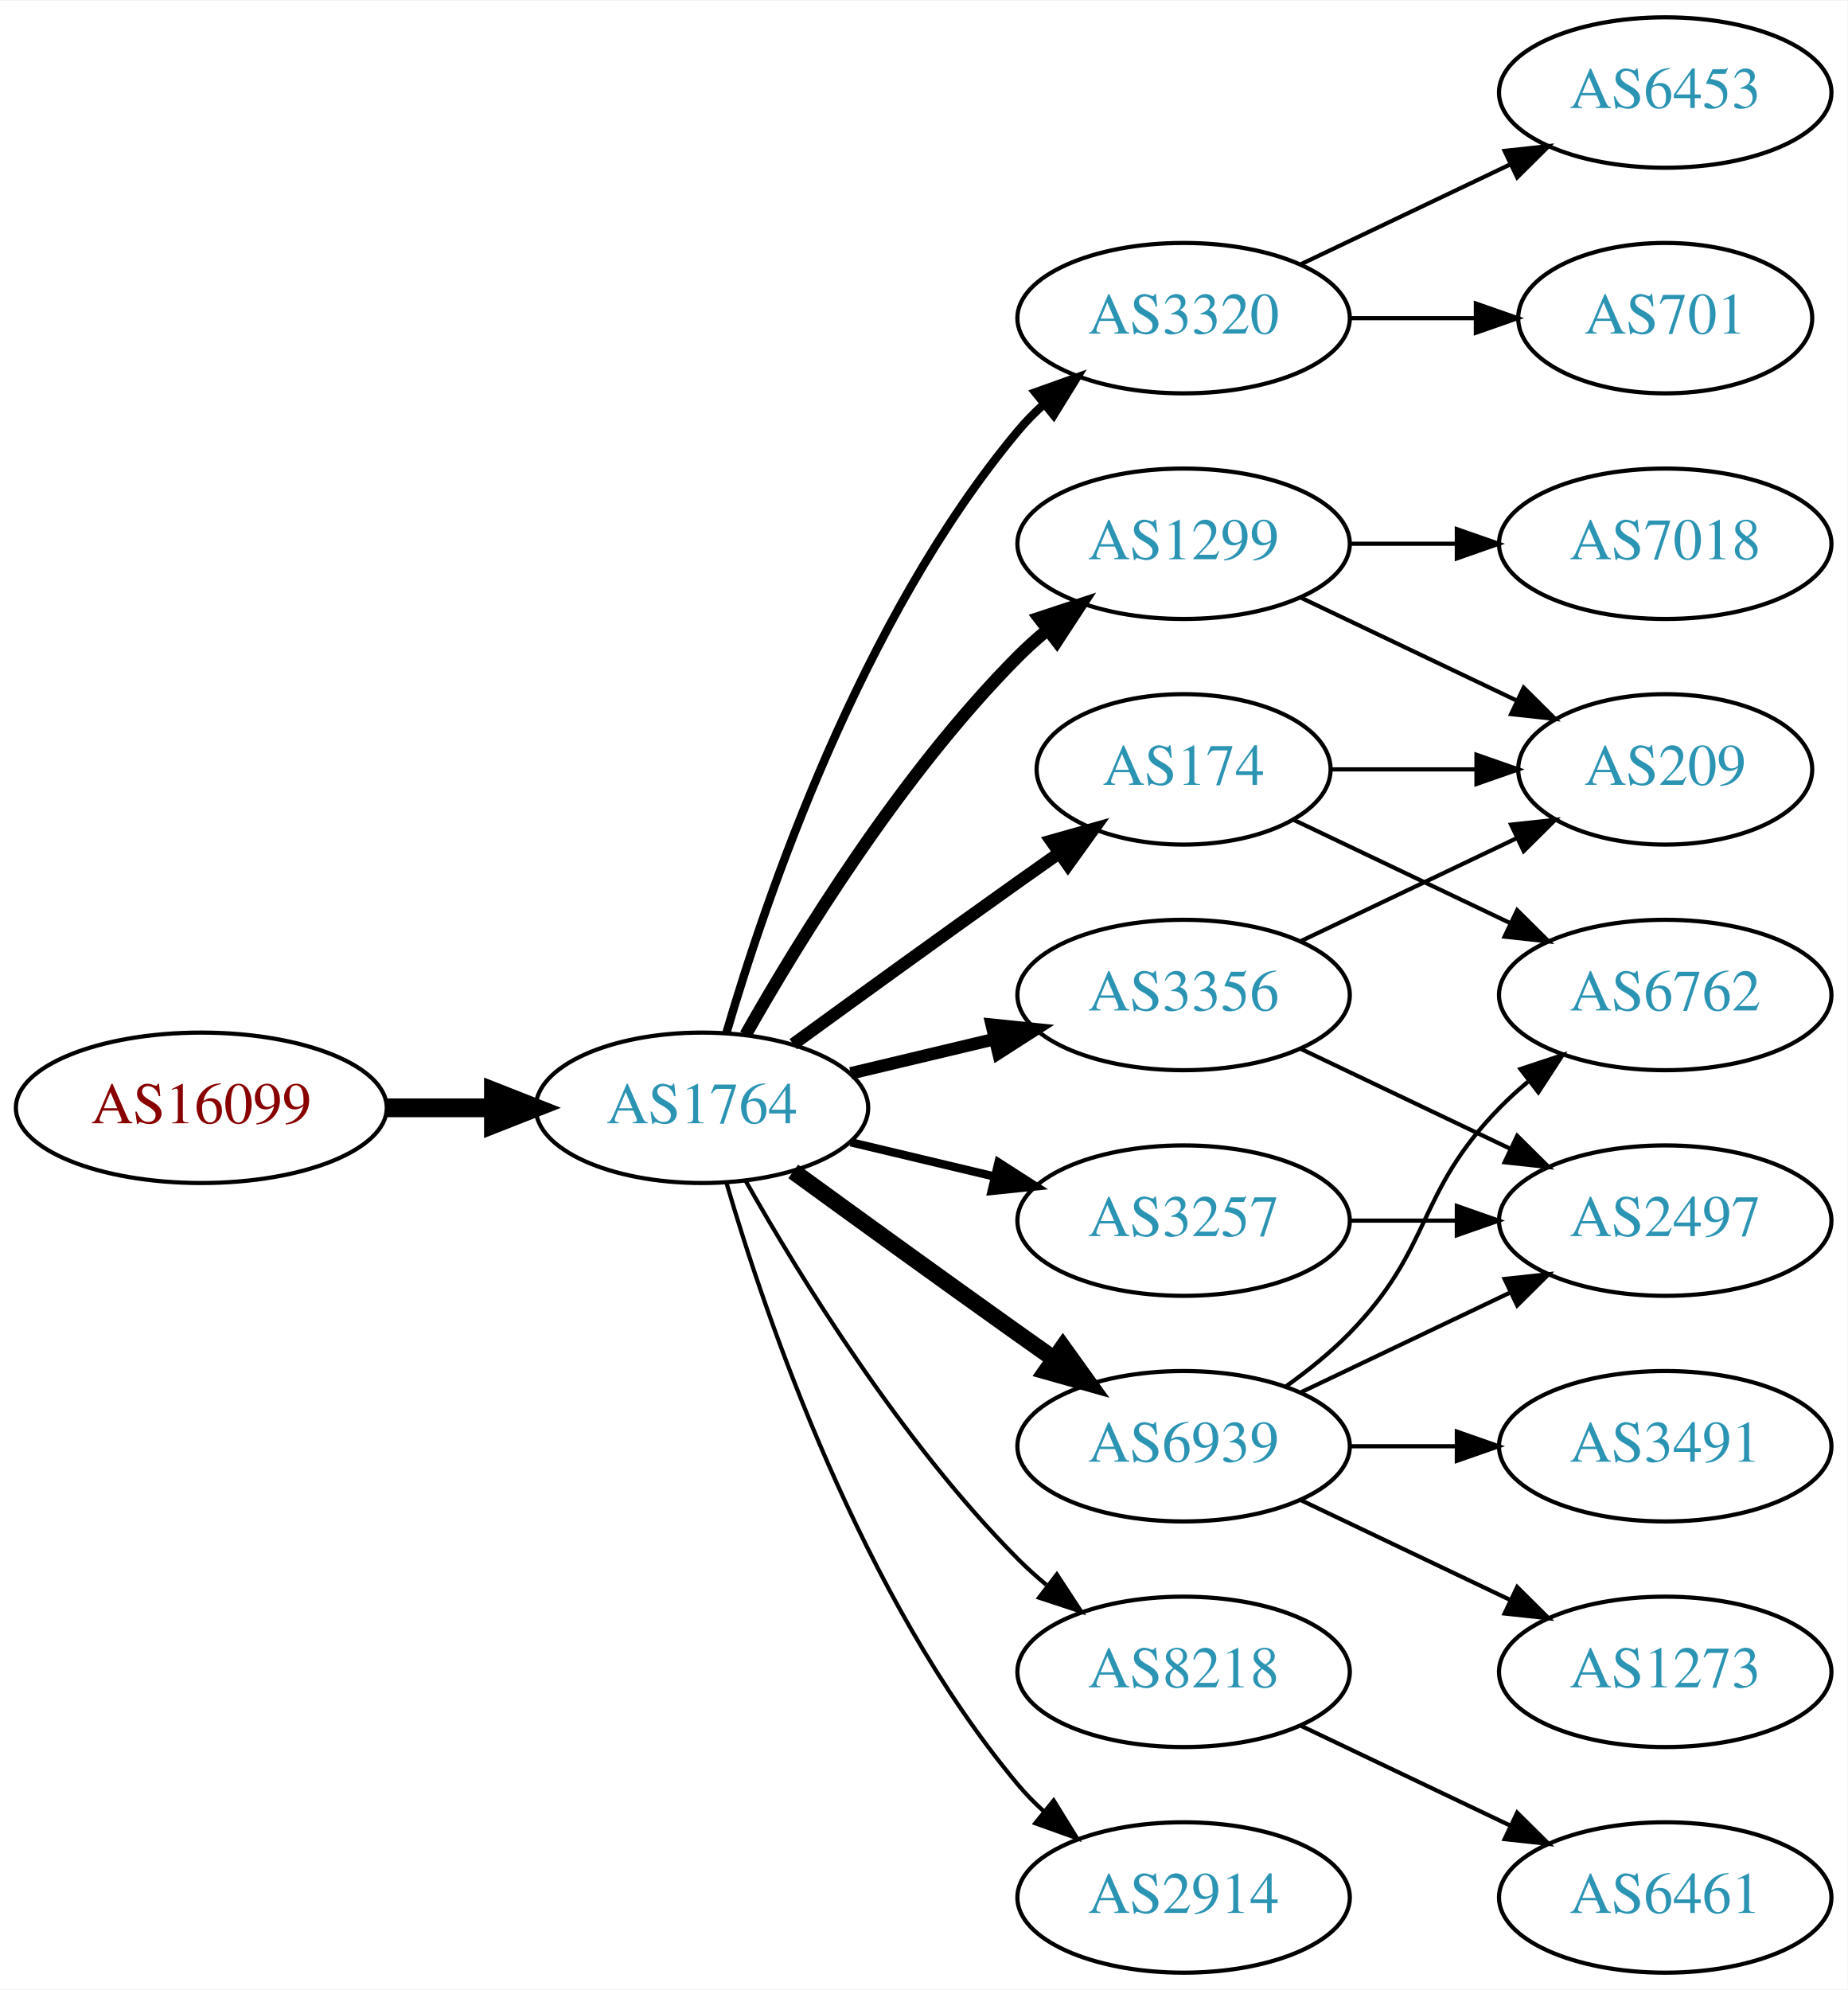
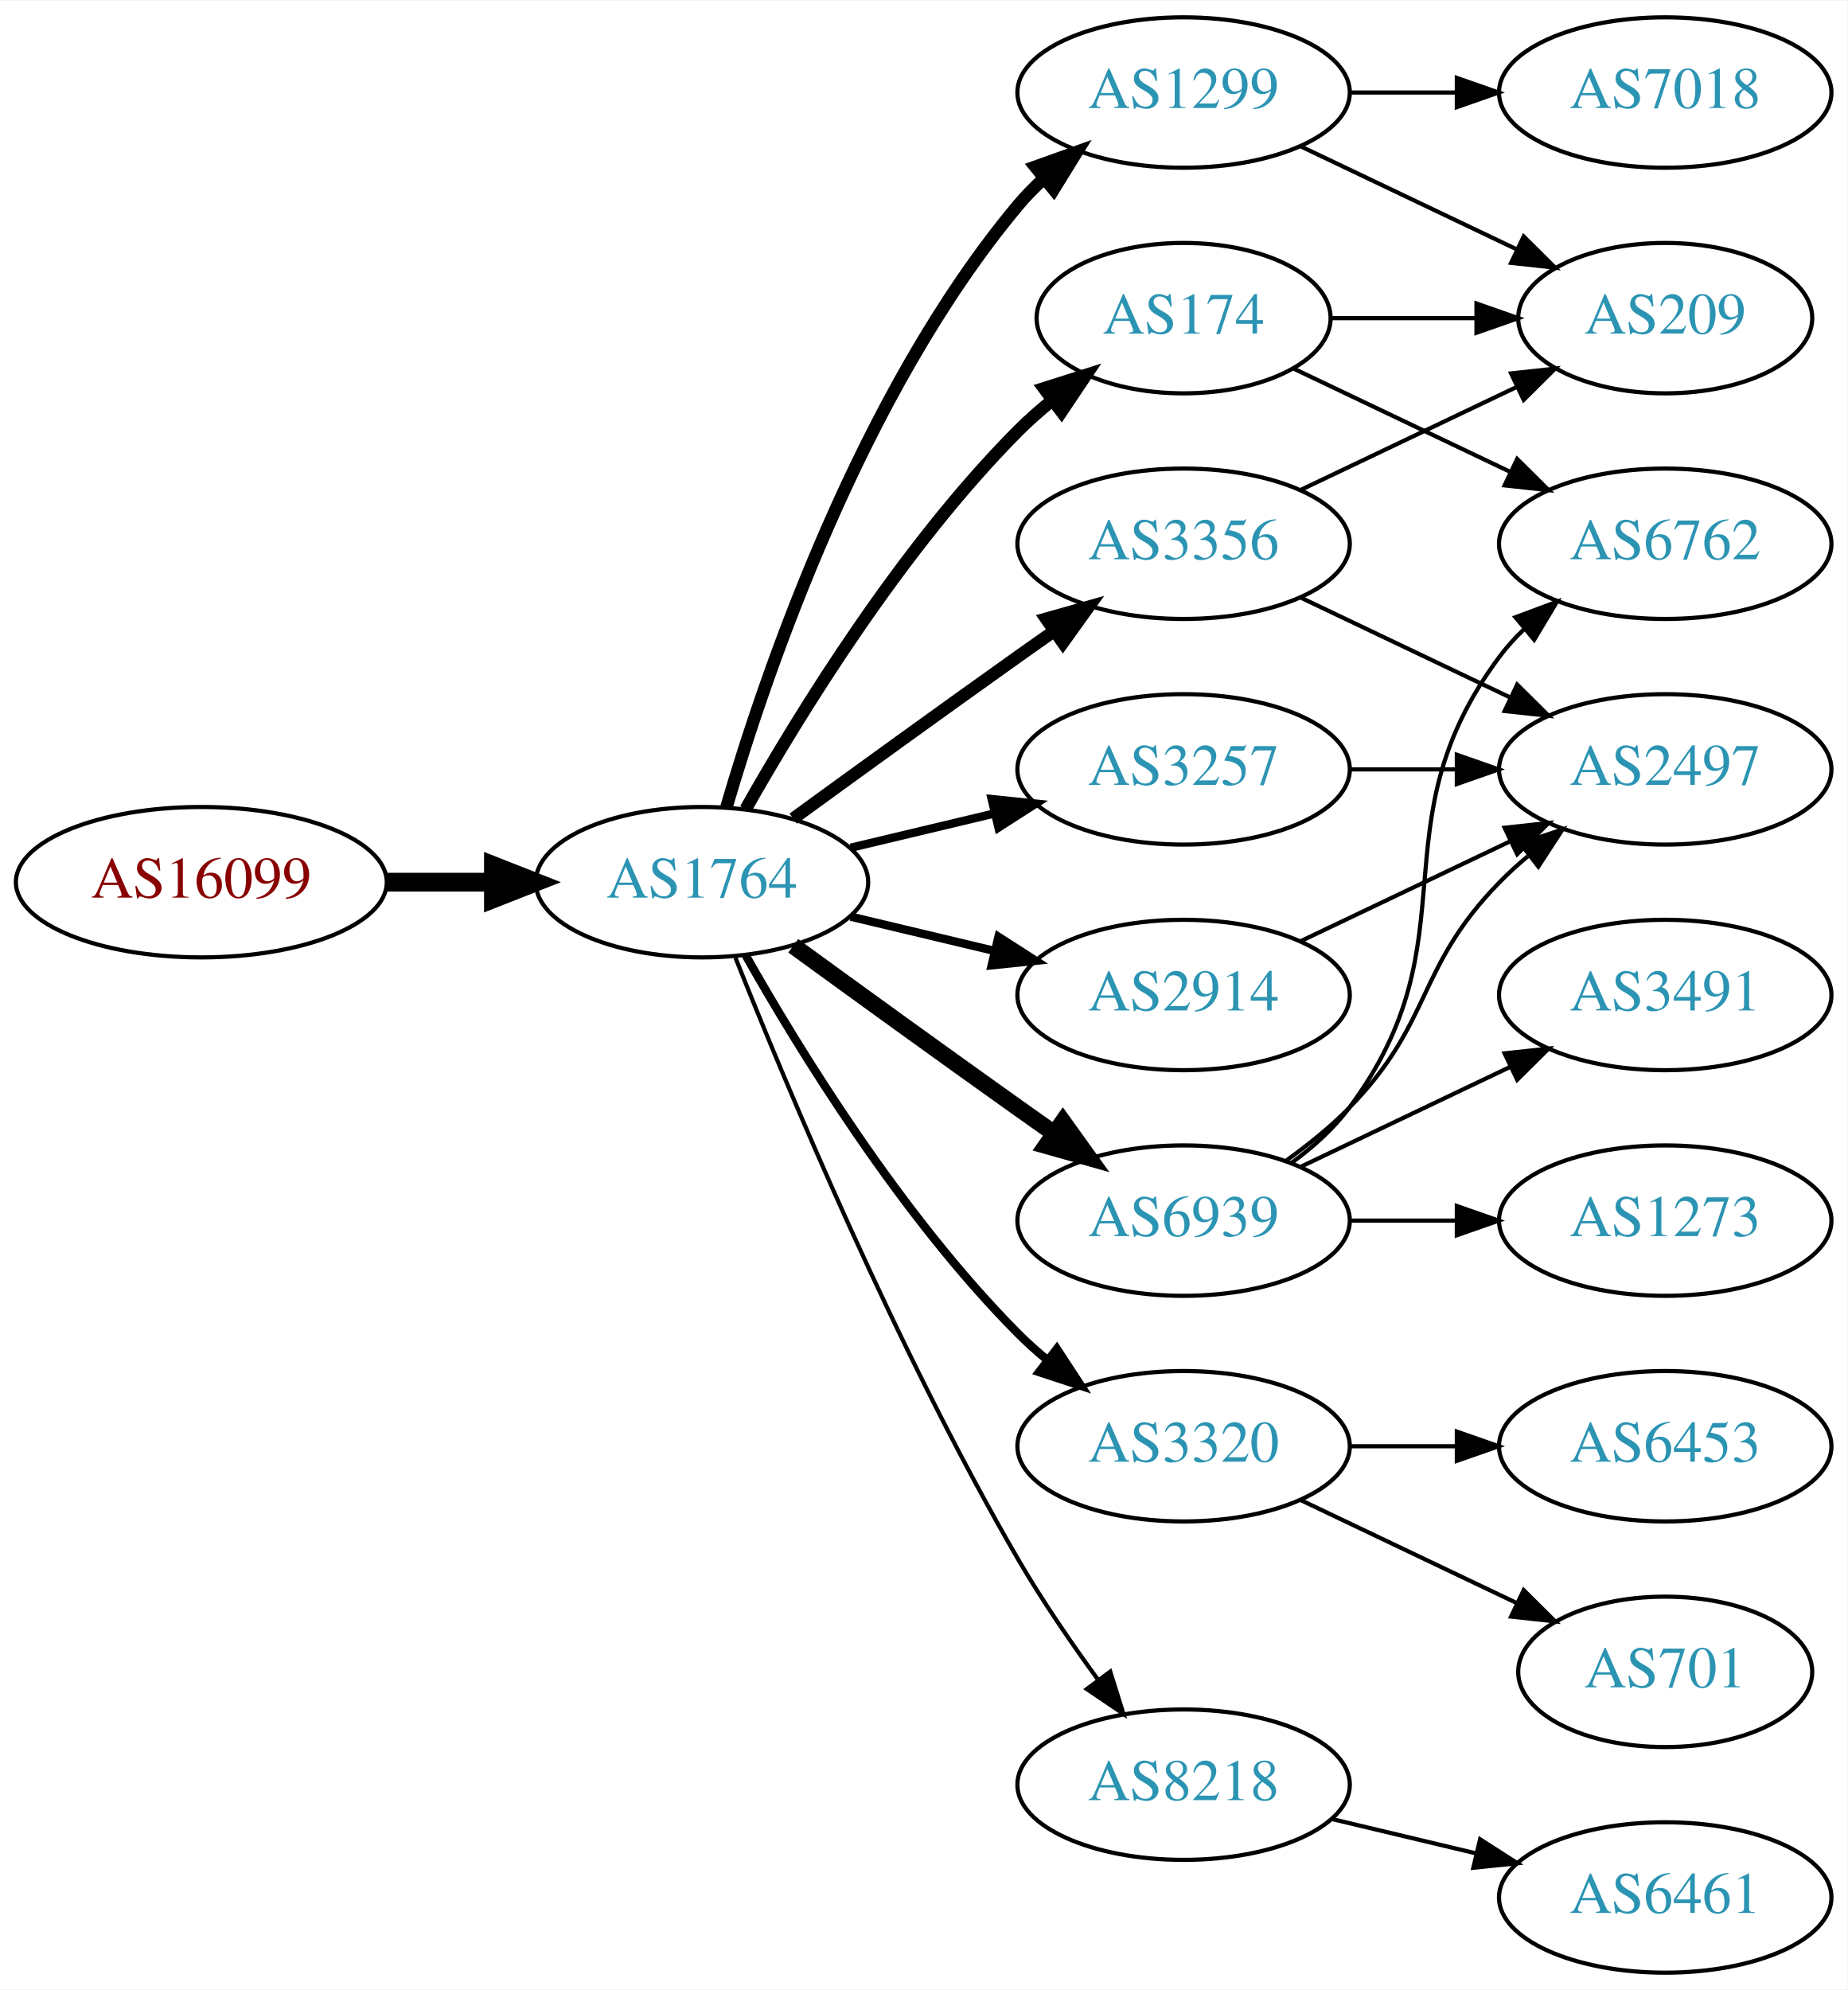
<svg xmlns="http://www.w3.org/2000/svg" xmlns:xlink="http://www.w3.org/1999/xlink" width="442pt" height="476pt" viewBox="0.00 0.00 442.27 476.00">
  <g id="graph0" class="graph" transform="scale(1 1) rotate(0) translate(4 472)">
    <polygon fill="white" stroke="none" points="-4,4 -4,-472 438.271,-472 438.271,4 -4,4" />
    <g id="node1" class="node">
      <g id="a_node1">
        <a xlink:href="/asn/16099" xlink:title="AS16099 ~ SOZVERS-NET [AT]">
-           <ellipse fill="#ffffff" stroke="black" cx="44.196" cy="-207" rx="44.393" ry="18" />
-           <text text-anchor="middle" x="44.196" y="-203.3" font-family="Times,serif" font-size="14.00" fill="#880000">AS16099</text>
+           <ellipse fill="#ffffff" stroke="black" cx="44.196" cy="-261" rx="44.393" ry="18" />
+           <text text-anchor="middle" x="44.196" y="-257.3" font-family="Times,serif" font-size="14.00" fill="#880000">AS16099</text>
        </a>
      </g>
    </g>
    <g id="node2" class="node">
      <g id="a_node2">
        <a xlink:href="/asn/1764" xlink:title="AS1764 ~ NEXTLAYER-AS [AT]">
-           <ellipse fill="#ffffff" stroke="black" cx="164.039" cy="-207" rx="39.794" ry="18" />
-           <text text-anchor="middle" x="164.039" y="-203.3" font-family="Times,serif" font-size="14.00" fill="#2c94b3">AS1764</text>
+           <ellipse fill="#ffffff" stroke="black" cx="164.039" cy="-261" rx="39.794" ry="18" />
+           <text text-anchor="middle" x="164.039" y="-257.3" font-family="Times,serif" font-size="14.00" fill="#2c94b3">AS1764</text>
        </a>
      </g>
    </g>
    <g id="edge1" class="edge">
-       <path fill="none" stroke="black" stroke-width="4.5" d="M88.407,-207C96.72,-207 105.482,-207 113.965,-207" />
-       <polygon fill="black" stroke="black" stroke-width="4.5" points="114.123,-210.938 124.123,-207 114.123,-203.063 114.123,-210.938" />
+       <path fill="none" stroke="black" stroke-width="4.5" d="M88.407,-261C96.72,-261 105.482,-261 113.965,-261" />
+       <polygon fill="black" stroke="black" stroke-width="4.5" points="114.123,-264.938 124.123,-261 114.123,-257.063 114.123,-264.938" />
    </g>
    <g id="node3" class="node">
      <g id="a_node3">
-         <a xlink:href="/asn/3320" xlink:title="AS3320 ~ DTAG [DE]">
-           <ellipse fill="#ffffff" stroke="black" cx="279.332" cy="-396" rx="39.794" ry="18" />
-           <text text-anchor="middle" x="279.332" y="-392.3" font-family="Times,serif" font-size="14.00" fill="#2c94b3">AS3320</text>
+         <a xlink:href="/asn/1299" xlink:title="AS1299 ~ Telia Carrier [EU]">
+           <ellipse fill="#ffffff" stroke="black" cx="279.332" cy="-450" rx="39.794" ry="18" />
+           <text text-anchor="middle" x="279.332" y="-446.3" font-family="Times,serif" font-size="14.00" fill="#2c94b3">AS1299</text>
        </a>
      </g>
    </g>
    <g id="edge2" class="edge">
-       <path fill="none" stroke="black" stroke-width="2" d="M169.913,-225.002C179.227,-256.844 202.043,-323.981 239.685,-369 241.555,-371.237 243.654,-373.374 245.88,-375.396" />
-       <polygon fill="black" stroke="black" stroke-width="2" points="243.823,-378.234 253.799,-381.804 248.227,-372.793 243.823,-378.234" />
+       <path fill="none" stroke="black" stroke-width="3" d="M169.913,-279.002C179.227,-310.844 202.043,-377.981 239.685,-423 241.555,-425.237 243.654,-427.374 245.88,-429.396" />
+       <polygon fill="black" stroke="black" stroke-width="3" points="243.823,-432.234 253.799,-435.804 248.227,-426.793 243.823,-432.234" />
    </g>
    <g id="node4" class="node">
      <g id="a_node4">
-         <a xlink:href="/asn/3356" xlink:title="AS3356 ~ Level 3 Parent, LLC [US]">
-           <ellipse fill="#ffffff" stroke="black" cx="279.332" cy="-234" rx="39.794" ry="18" />
-           <text text-anchor="middle" x="279.332" y="-230.3" font-family="Times,serif" font-size="14.00" fill="#2c94b3">AS3356</text>
+         <a xlink:href="/asn/174" xlink:title="AS174 ~ Cogent Communications [US]">
+           <ellipse fill="#ffffff" stroke="black" cx="279.332" cy="-396" rx="35.194" ry="18" />
+           <text text-anchor="middle" x="279.332" y="-392.3" font-family="Times,serif" font-size="14.00" fill="#2c94b3">AS174</text>
        </a>
      </g>
    </g>
    <g id="edge3" class="edge">
-       <path fill="none" stroke="black" stroke-width="3" d="M199.646,-215.248C210.517,-217.838 222.671,-220.735 234.114,-223.462" />
-       <polygon fill="black" stroke="black" stroke-width="3" points="233.397,-226.889 243.936,-225.803 235.02,-220.08 233.397,-226.889" />
+       <path fill="none" stroke="black" stroke-width="3" d="M174.498,-278.49C187.28,-301.096 211.712,-340.886 239.685,-369 242.185,-371.513 244.946,-373.949 247.807,-376.261" />
+       <polygon fill="black" stroke="black" stroke-width="3" points="245.905,-379.21 256.004,-382.413 250.108,-373.611 245.905,-379.21" />
    </g>
    <g id="node5" class="node">
      <g id="a_node5">
-         <a xlink:href="/asn/8218" xlink:title="AS8218 ~ legacy Neotelecoms [FR]">
-           <ellipse fill="#ffffff" stroke="black" cx="279.332" cy="-72" rx="39.794" ry="18" />
-           <text text-anchor="middle" x="279.332" y="-68.3" font-family="Times,serif" font-size="14.00" fill="#2c94b3">AS8218</text>
+         <a xlink:href="/asn/3320" xlink:title="AS3320 ~ DTAG [DE]">
+           <ellipse fill="#ffffff" stroke="black" cx="279.332" cy="-126" rx="39.794" ry="18" />
+           <text text-anchor="middle" x="279.332" y="-122.3" font-family="Times,serif" font-size="14.00" fill="#2c94b3">AS3320</text>
        </a>
      </g>
    </g>
    <g id="edge4" class="edge">
-       <path fill="none" stroke="black" d="M174.498,-189.51C187.28,-166.904 211.712,-127.114 239.685,-99 241.796,-96.879 244.092,-94.812 246.477,-92.829" />
-       <polygon fill="black" stroke="black" points="248.993,-95.31 254.793,-86.444 244.73,-89.758 248.993,-95.31" />
+       <path fill="none" stroke="black" stroke-width="2" d="M174.498,-243.51C187.28,-220.904 211.712,-181.114 239.685,-153 241.796,-150.879 244.092,-148.812 246.477,-146.829" />
+       <polygon fill="black" stroke="black" stroke-width="2" points="248.993,-149.31 254.793,-140.444 244.73,-143.758 248.993,-149.31" />
    </g>
    <g id="node6" class="node">
      <g id="a_node6">
-         <a xlink:href="/asn/6939" xlink:title="AS6939 ~ Hurricane Electric LLC [US]">
-           <ellipse fill="#ffffff" stroke="black" cx="279.332" cy="-126" rx="39.794" ry="18" />
-           <text text-anchor="middle" x="279.332" y="-122.3" font-family="Times,serif" font-size="14.00" fill="#2c94b3">AS6939</text>
+         <a xlink:href="/asn/3257" xlink:title="AS3257 ~ GTT [DE]">
+           <ellipse fill="#ffffff" stroke="black" cx="279.332" cy="-288" rx="39.794" ry="18" />
+           <text text-anchor="middle" x="279.332" y="-284.3" font-family="Times,serif" font-size="14.00" fill="#2c94b3">AS3257</text>
        </a>
      </g>
    </g>
    <g id="edge5" class="edge">
-       <path fill="none" stroke="black" stroke-width="4" d="M185.887,-191.778C200.821,-180.909 221.435,-165.975 239.685,-153 242.506,-150.995 245.449,-148.915 248.397,-146.841" />
-       <polygon fill="black" stroke="black" stroke-width="4" points="250.443,-149.681 256.621,-141.074 246.424,-143.95 250.443,-149.681" />
+       <path fill="none" stroke="black" stroke-width="2" d="M199.646,-269.248C210.517,-271.838 222.671,-274.735 234.114,-277.462" />
+       <polygon fill="black" stroke="black" stroke-width="2" points="233.397,-280.889 243.936,-279.803 235.02,-274.08 233.397,-280.889" />
    </g>
    <g id="node7" class="node">
      <g id="a_node7">
-         <a xlink:href="/asn/3257" xlink:title="AS3257 ~ GTT [DE]">
-           <ellipse fill="#ffffff" stroke="black" cx="279.332" cy="-180" rx="39.794" ry="18" />
-           <text text-anchor="middle" x="279.332" y="-176.3" font-family="Times,serif" font-size="14.00" fill="#2c94b3">AS3257</text>
+         <a xlink:href="/asn/2914" xlink:title="AS2914 ~ NTT America, Inc. [US]">
+           <ellipse fill="#ffffff" stroke="black" cx="279.332" cy="-234" rx="39.794" ry="18" />
+           <text text-anchor="middle" x="279.332" y="-230.3" font-family="Times,serif" font-size="14.00" fill="#2c94b3">AS2914</text>
        </a>
      </g>
    </g>
    <g id="edge6" class="edge">
-       <path fill="none" stroke="black" stroke-width="2" d="M199.646,-198.752C210.517,-196.162 222.671,-193.265 234.114,-190.538" />
-       <polygon fill="black" stroke="black" stroke-width="2" points="235.02,-193.92 243.936,-188.197 233.397,-187.111 235.02,-193.92" />
+       <path fill="none" stroke="black" stroke-width="2" d="M199.646,-252.752C210.517,-250.162 222.671,-247.265 234.114,-244.538" />
+       <polygon fill="black" stroke="black" stroke-width="2" points="235.02,-247.92 243.936,-242.197 233.397,-241.111 235.02,-247.92" />
    </g>
    <g id="node8" class="node">
      <g id="a_node8">
-         <a xlink:href="/asn/1299" xlink:title="AS1299 ~ Telia Carrier [EU]">
-           <ellipse fill="#ffffff" stroke="black" cx="279.332" cy="-342" rx="39.794" ry="18" />
-           <text text-anchor="middle" x="279.332" y="-338.3" font-family="Times,serif" font-size="14.00" fill="#2c94b3">AS1299</text>
+         <a xlink:href="/asn/6939" xlink:title="AS6939 ~ Hurricane Electric LLC [US]">
+           <ellipse fill="#ffffff" stroke="black" cx="279.332" cy="-180" rx="39.794" ry="18" />
+           <text text-anchor="middle" x="279.332" y="-176.3" font-family="Times,serif" font-size="14.00" fill="#2c94b3">AS6939</text>
        </a>
      </g>
    </g>
    <g id="edge7" class="edge">
-       <path fill="none" stroke="black" stroke-width="3" d="M174.498,-224.49C187.28,-247.096 211.712,-286.886 239.685,-315 241.796,-317.121 244.092,-319.188 246.477,-321.171" />
-       <polygon fill="black" stroke="black" stroke-width="3" points="244.73,-324.242 254.793,-327.556 248.993,-318.69 244.73,-324.242" />
+       <path fill="none" stroke="black" stroke-width="4" d="M185.887,-245.778C200.821,-234.909 221.435,-219.975 239.685,-207 242.506,-204.995 245.449,-202.915 248.397,-200.841" />
+       <polygon fill="black" stroke="black" stroke-width="4" points="250.443,-203.681 256.621,-195.074 246.424,-197.95 250.443,-203.681" />
    </g>
    <g id="node9" class="node">
      <g id="a_node9">
-         <a xlink:href="/asn/2914" xlink:title="AS2914 ~ NTT America, Inc. [US]">
-           <ellipse fill="#ffffff" stroke="black" cx="279.332" cy="-18" rx="39.794" ry="18" />
-           <text text-anchor="middle" x="279.332" y="-14.3" font-family="Times,serif" font-size="14.00" fill="#2c94b3">AS2914</text>
+         <a xlink:href="/asn/3356" xlink:title="AS3356 ~ Level 3 Parent, LLC [US]">
+           <ellipse fill="#ffffff" stroke="black" cx="279.332" cy="-342" rx="39.794" ry="18" />
+           <text text-anchor="middle" x="279.332" y="-338.3" font-family="Times,serif" font-size="14.00" fill="#2c94b3">AS3356</text>
        </a>
      </g>
    </g>
    <g id="edge8" class="edge">
-       <path fill="none" stroke="black" d="M169.913,-188.998C179.227,-157.156 202.043,-90.019 239.685,-45 241.555,-42.763 243.654,-40.626 245.88,-38.604" />
-       <polygon fill="black" stroke="black" points="248.227,-41.208 253.799,-32.196 243.823,-35.766 248.227,-41.208" />
+       <path fill="none" stroke="black" stroke-width="3" d="M185.887,-276.222C200.821,-287.091 221.435,-302.025 239.685,-315 242.506,-317.005 245.449,-319.085 248.397,-321.159" />
+       <polygon fill="black" stroke="black" stroke-width="3" points="246.424,-324.05 256.621,-326.926 250.443,-318.319 246.424,-324.05" />
    </g>
    <g id="node10" class="node">
      <g id="a_node10">
-         <a xlink:href="/asn/174" xlink:title="AS174 ~ Cogent Communications [US]">
-           <ellipse fill="#ffffff" stroke="black" cx="279.332" cy="-288" rx="35.194" ry="18" />
-           <text text-anchor="middle" x="279.332" y="-284.3" font-family="Times,serif" font-size="14.00" fill="#2c94b3">AS174</text>
+         <a xlink:href="/asn/8218" xlink:title="AS8218 ~ legacy Neotelecoms [FR]">
+           <ellipse fill="#ffffff" stroke="black" cx="279.332" cy="-45" rx="39.794" ry="18" />
+           <text text-anchor="middle" x="279.332" y="-41.3" font-family="Times,serif" font-size="14.00" fill="#2c94b3">AS8218</text>
        </a>
      </g>
    </g>
    <g id="edge9" class="edge">
-       <path fill="none" stroke="black" stroke-width="3" d="M185.887,-222.222C200.821,-233.091 221.435,-248.025 239.685,-261 242.895,-263.282 246.264,-265.661 249.619,-268.018" />
-       <polygon fill="black" stroke="black" stroke-width="3" points="247.631,-270.899 257.83,-273.77 251.647,-265.166 247.631,-270.899" />
+       <path fill="none" stroke="black" d="M172.042,-242.949C184.169,-212.43 210.587,-149.067 239.685,-99 245.392,-89.181 252.43,-78.922 258.929,-70.016" />
+       <polygon fill="black" stroke="black" points="261.77,-72.061 264.934,-61.95 256.155,-67.881 261.77,-72.061" />
    </g>
    <g id="node11" class="node">
      <g id="a_node11">
-         <a xlink:href="/asn/701" xlink:title="AS701 ~ UUNET [US]">
-           <ellipse fill="#ffffff" stroke="black" cx="394.625" cy="-396" rx="35.194" ry="18" />
-           <text text-anchor="middle" x="394.625" y="-392.3" font-family="Times,serif" font-size="14.00" fill="#2c94b3">AS701</text>
+         <a xlink:href="/asn/7018" xlink:title="AS7018 ~ AT&amp;T Services, Inc. [US]">
+           <ellipse fill="#ffffff" stroke="black" cx="394.625" cy="-450" rx="39.794" ry="18" />
+           <text text-anchor="middle" x="394.625" y="-446.3" font-family="Times,serif" font-size="14.00" fill="#2c94b3">AS7018</text>
        </a>
      </g>
    </g>
    <g id="edge10" class="edge">
-       <path fill="none" stroke="black" d="M319.004,-396C328.709,-396 339.2,-396 349.163,-396" />
-       <polygon fill="black" stroke="black" points="349.299,-399.5 359.299,-396 349.299,-392.5 349.299,-399.5" />
+       <path fill="none" stroke="black" d="M319.004,-450C327.207,-450 335.971,-450 344.503,-450" />
+       <polygon fill="black" stroke="black" points="344.742,-453.5 354.742,-450 344.742,-446.5 344.742,-453.5" />
    </g>
    <g id="node12" class="node">
      <g id="a_node12">
-         <a xlink:href="/asn/6453" xlink:title="AS6453 ~ TATA COMMUNICATIONS (AMERICA) INC [US]">
-           <ellipse fill="#ffffff" stroke="black" cx="394.625" cy="-450" rx="39.794" ry="18" />
-           <text text-anchor="middle" x="394.625" y="-446.3" font-family="Times,serif" font-size="14.00" fill="#2c94b3">AS6453</text>
+         <a xlink:href="/asn/209" xlink:title="AS209 ~ CenturyLink Communications, LLC [US]">
+           <ellipse fill="#ffffff" stroke="black" cx="394.625" cy="-396" rx="35.194" ry="18" />
+           <text text-anchor="middle" x="394.625" y="-392.3" font-family="Times,serif" font-size="14.00" fill="#2c94b3">AS209</text>
        </a>
      </g>
    </g>
    <g id="edge11" class="edge">
-       <path fill="none" stroke="black" d="M307.468,-408.934C322.462,-416.081 341.283,-425.052 357.506,-432.785" />
-       <polygon fill="black" stroke="black" points="356.177,-436.028 366.71,-437.171 359.188,-429.709 356.177,-436.028" />
+       <path fill="none" stroke="black" d="M307.468,-437.066C322.9,-429.71 342.385,-420.423 358.92,-412.541" />
+       <polygon fill="black" stroke="black" points="360.741,-415.551 368.262,-408.089 357.729,-409.232 360.741,-415.551" />
+     </g>
+     <g id="edge21" class="edge">
+       <path fill="none" stroke="black" d="M314.631,-396C325.501,-396 337.678,-396 349.156,-396" />
+       <polygon fill="black" stroke="black" points="349.442,-399.5 359.442,-396 349.442,-392.5 349.442,-399.5" />
+     </g>
+     <g id="node18" class="node">
+       <g id="a_node18">
+         <a xlink:href="/asn/6762" xlink:title="AS6762 ~ TELECOM ITALIA SPARKLE S.p.A. [IT]">
+           <ellipse fill="#ffffff" stroke="black" cx="394.625" cy="-342" rx="39.794" ry="18" />
+           <text text-anchor="middle" x="394.625" y="-338.3" font-family="Times,serif" font-size="14.00" fill="#2c94b3">AS6762</text>
+         </a>
+       </g>
+     </g>
+     <g id="edge20" class="edge">
+       <path fill="none" stroke="black" d="M305.757,-383.881C321.059,-376.587 340.783,-367.186 357.665,-359.14" />
+       <polygon fill="black" stroke="black" points="359.184,-362.293 366.705,-354.831 356.172,-355.974 359.184,-362.293" />
    </g>
    <g id="node13" class="node">
      <g id="a_node13">
-         <a xlink:href="/asn/209" xlink:title="AS209 ~ CenturyLink Communications, LLC [US]">
-           <ellipse fill="#ffffff" stroke="black" cx="394.625" cy="-288" rx="35.194" ry="18" />
-           <text text-anchor="middle" x="394.625" y="-284.3" font-family="Times,serif" font-size="14.00" fill="#2c94b3">AS209</text>
+         <a xlink:href="/asn/701" xlink:title="AS701 ~ UUNET [US]">
+           <ellipse fill="#ffffff" stroke="black" cx="394.625" cy="-72" rx="35.194" ry="18" />
+           <text text-anchor="middle" x="394.625" y="-68.3" font-family="Times,serif" font-size="14.00" fill="#2c94b3">AS701</text>
        </a>
      </g>
    </g>
    <g id="edge12" class="edge">
-       <path fill="none" stroke="black" d="M307.468,-246.934C322.9,-254.29 342.385,-263.577 358.92,-271.459" />
-       <polygon fill="black" stroke="black" points="357.729,-274.768 368.262,-275.911 360.741,-268.449 357.729,-274.768" />
+       <path fill="none" stroke="black" d="M307.468,-113.066C322.9,-105.71 342.385,-96.423 358.92,-88.541" />
+       <polygon fill="black" stroke="black" points="360.741,-91.551 368.262,-84.089 357.729,-85.232 360.741,-91.551" />
    </g>
    <g id="node14" class="node">
      <g id="a_node14">
-         <a xlink:href="/asn/2497" xlink:title="AS2497 ~ Internet Initiative Japan Inc. [JP]">
-           <ellipse fill="#ffffff" stroke="black" cx="394.625" cy="-180" rx="39.794" ry="18" />
-           <text text-anchor="middle" x="394.625" y="-176.3" font-family="Times,serif" font-size="14.00" fill="#2c94b3">AS2497</text>
+         <a xlink:href="/asn/6453" xlink:title="AS6453 ~ TATA COMMUNICATIONS (AMERICA) INC [US]">
+           <ellipse fill="#ffffff" stroke="black" cx="394.625" cy="-126" rx="39.794" ry="18" />
+           <text text-anchor="middle" x="394.625" y="-122.3" font-family="Times,serif" font-size="14.00" fill="#2c94b3">AS6453</text>
        </a>
      </g>
    </g>
    <g id="edge13" class="edge">
-       <path fill="none" stroke="black" d="M307.468,-221.066C322.462,-213.919 341.283,-204.948 357.506,-197.215" />
-       <polygon fill="black" stroke="black" points="359.188,-200.291 366.71,-192.829 356.177,-193.972 359.188,-200.291" />
+       <path fill="none" stroke="black" d="M319.004,-126C327.207,-126 335.971,-126 344.503,-126" />
+       <polygon fill="black" stroke="black" points="344.742,-129.5 354.742,-126 344.742,-122.5 344.742,-129.5" />
    </g>
    <g id="node15" class="node">
      <g id="a_node15">
+         <a xlink:href="/asn/2497" xlink:title="AS2497 ~ Internet Initiative Japan Inc. [JP]">
+           <ellipse fill="#ffffff" stroke="black" cx="394.625" cy="-288" rx="39.794" ry="18" />
+           <text text-anchor="middle" x="394.625" y="-284.3" font-family="Times,serif" font-size="14.00" fill="#2c94b3">AS2497</text>
+         </a>
+       </g>
+     </g>
+     <g id="edge14" class="edge">
+       <path fill="none" stroke="black" d="M319.004,-288C327.207,-288 335.971,-288 344.503,-288" />
+       <polygon fill="black" stroke="black" points="344.742,-291.5 354.742,-288 344.742,-284.5 344.742,-291.5" />
+     </g>
+     <g id="edge15" class="edge">
+       <path fill="none" stroke="black" d="M307.468,-246.934C322.462,-254.081 341.283,-263.052 357.506,-270.785" />
+       <polygon fill="black" stroke="black" points="356.177,-274.028 366.71,-275.171 359.188,-267.709 356.177,-274.028" />
+     </g>
+     <g id="edge19" class="edge">
+       <path fill="none" stroke="black" d="M303.926,-194.389C309.182,-198.148 314.513,-202.437 318.978,-207 339.151,-227.617 334.806,-240.383 354.978,-261 357.071,-263.139 359.354,-265.218 361.731,-267.21" />
+       <polygon fill="black" stroke="black" points="359.974,-270.275 370.031,-273.611 364.249,-264.732 359.974,-270.275" />
+     </g>
+     <g id="node16" class="node">
+       <g id="a_node16">
+         <a xlink:href="/asn/1273" xlink:title="AS1273 ~ Vodafone Group PLC [EU]">
+           <ellipse fill="#ffffff" stroke="black" cx="394.625" cy="-180" rx="39.794" ry="18" />
+           <text text-anchor="middle" x="394.625" y="-176.3" font-family="Times,serif" font-size="14.00" fill="#2c94b3">AS1273</text>
+         </a>
+       </g>
+     </g>
+     <g id="edge16" class="edge">
+       <path fill="none" stroke="black" d="M319.004,-180C327.207,-180 335.971,-180 344.503,-180" />
+       <polygon fill="black" stroke="black" points="344.742,-183.5 354.742,-180 344.742,-176.5 344.742,-183.5" />
+     </g>
+     <g id="node17" class="node">
+       <g id="a_node17">
+         <a xlink:href="/asn/3491" xlink:title="AS3491 ~ PCCW Global, Inc. [US]">
+           <ellipse fill="#ffffff" stroke="black" cx="394.625" cy="-234" rx="39.794" ry="18" />
+           <text text-anchor="middle" x="394.625" y="-230.3" font-family="Times,serif" font-size="14.00" fill="#2c94b3">AS3491</text>
+         </a>
+       </g>
+     </g>
+     <g id="edge17" class="edge">
+       <path fill="none" stroke="black" d="M307.468,-192.934C322.462,-200.081 341.283,-209.052 357.506,-216.785" />
+       <polygon fill="black" stroke="black" points="356.177,-220.028 366.71,-221.171 359.188,-213.709 356.177,-220.028" />
+     </g>
+     <g id="edge18" class="edge">
+       <path fill="none" stroke="black" d="M305.262,-193.882C310.338,-197.611 315.256,-202.016 318.978,-207 349.249,-247.542 324.707,-274.458 354.978,-315 356.723,-317.336 358.73,-319.545 360.893,-321.617" />
+       <polygon fill="black" stroke="black" points="358.771,-324.405 368.694,-328.118 363.253,-319.027 358.771,-324.405" />
+     </g>
+     <g id="edge23" class="edge">
+       <path fill="none" stroke="black" d="M307.468,-354.934C322.9,-362.29 342.385,-371.577 358.92,-379.459" />
+       <polygon fill="black" stroke="black" points="357.729,-382.768 368.262,-383.911 360.741,-376.449 357.729,-382.768" />
+     </g>
+     <g id="edge22" class="edge">
+       <path fill="none" stroke="black" d="M307.468,-329.066C322.462,-321.919 341.283,-312.948 357.506,-305.215" />
+       <polygon fill="black" stroke="black" points="359.188,-308.291 366.71,-300.829 356.177,-301.972 359.188,-308.291" />
+     </g>
+     <g id="node19" class="node">
+       <g id="a_node19">
        <a xlink:href="/asn/6461" xlink:title="AS6461 ~ Zayo Bandwidth [US]">
          <ellipse fill="#ffffff" stroke="black" cx="394.625" cy="-18" rx="39.794" ry="18" />
          <text text-anchor="middle" x="394.625" y="-14.3" font-family="Times,serif" font-size="14.00" fill="#2c94b3">AS6461</text>
        </a>
      </g>
    </g>
-     <g id="edge14" class="edge">
-       <path fill="none" stroke="black" d="M307.468,-59.066C322.462,-51.919 341.283,-42.948 357.506,-35.215" />
-       <polygon fill="black" stroke="black" points="359.188,-38.291 366.71,-30.829 356.177,-31.972 359.188,-38.291" />
-     </g>
-     <g id="edge15" class="edge">
-       <path fill="none" stroke="black" d="M307.468,-138.934C322.462,-146.081 341.283,-155.052 357.506,-162.785" />
-       <polygon fill="black" stroke="black" points="356.177,-166.028 366.71,-167.171 359.188,-159.709 356.177,-166.028" />
-     </g>
-     <g id="node16" class="node">
-       <g id="a_node16">
-         <a xlink:href="/asn/1273" xlink:title="AS1273 ~ Vodafone Group PLC [EU]">
-           <ellipse fill="#ffffff" stroke="black" cx="394.625" cy="-72" rx="39.794" ry="18" />
-           <text text-anchor="middle" x="394.625" y="-68.3" font-family="Times,serif" font-size="14.00" fill="#2c94b3">AS1273</text>
-         </a>
-       </g>
-     </g>
-     <g id="edge16" class="edge">
-       <path fill="none" stroke="black" d="M307.468,-113.066C322.462,-105.919 341.283,-96.948 357.506,-89.215" />
-       <polygon fill="black" stroke="black" points="359.188,-92.291 366.71,-84.829 356.177,-85.972 359.188,-92.291" />
-     </g>
-     <g id="node17" class="node">
-       <g id="a_node17">
-         <a xlink:href="/asn/6762" xlink:title="AS6762 ~ TELECOM ITALIA SPARKLE S.p.A. [IT]">
-           <ellipse fill="#ffffff" stroke="black" cx="394.625" cy="-234" rx="39.794" ry="18" />
-           <text text-anchor="middle" x="394.625" y="-230.3" font-family="Times,serif" font-size="14.00" fill="#2c94b3">AS6762</text>
-         </a>
-       </g>
-     </g>
-     <g id="edge17" class="edge">
-       <path fill="none" stroke="black" d="M303.926,-140.389C309.182,-144.148 314.513,-148.437 318.978,-153 339.151,-173.617 334.806,-186.383 354.978,-207 357.071,-209.139 359.354,-211.218 361.731,-213.21" />
-       <polygon fill="black" stroke="black" points="359.974,-216.275 370.031,-219.611 364.249,-210.732 359.974,-216.275" />
-     </g>
-     <g id="node18" class="node">
-       <g id="a_node18">
-         <a xlink:href="/asn/3491" xlink:title="AS3491 ~ PCCW Global, Inc. [US]">
-           <ellipse fill="#ffffff" stroke="black" cx="394.625" cy="-126" rx="39.794" ry="18" />
-           <text text-anchor="middle" x="394.625" y="-122.3" font-family="Times,serif" font-size="14.00" fill="#2c94b3">AS3491</text>
-         </a>
-       </g>
-     </g>
-     <g id="edge18" class="edge">
-       <path fill="none" stroke="black" d="M319.004,-126C327.207,-126 335.971,-126 344.503,-126" />
-       <polygon fill="black" stroke="black" points="344.742,-129.5 354.742,-126 344.742,-122.5 344.742,-129.5" />
-     </g>
-     <g id="edge19" class="edge">
-       <path fill="none" stroke="black" d="M319.004,-180C327.207,-180 335.971,-180 344.503,-180" />
-       <polygon fill="black" stroke="black" points="344.742,-183.5 354.742,-180 344.742,-176.5 344.742,-183.5" />
-     </g>
-     <g id="edge21" class="edge">
-       <path fill="none" stroke="black" d="M307.468,-329.066C322.9,-321.71 342.385,-312.423 358.92,-304.541" />
-       <polygon fill="black" stroke="black" points="360.741,-307.551 368.262,-300.089 357.729,-301.232 360.741,-307.551" />
-     </g>
-     <g id="node19" class="node">
-       <g id="a_node19">
-         <a xlink:href="/asn/7018" xlink:title="AS7018 ~ AT&amp;T Services, Inc. [US]">
-           <ellipse fill="#ffffff" stroke="black" cx="394.625" cy="-342" rx="39.794" ry="18" />
-           <text text-anchor="middle" x="394.625" y="-338.3" font-family="Times,serif" font-size="14.00" fill="#2c94b3">AS7018</text>
-         </a>
-       </g>
-     </g>
-     <g id="edge20" class="edge">
-       <path fill="none" stroke="black" d="M319.004,-342C327.207,-342 335.971,-342 344.503,-342" />
-       <polygon fill="black" stroke="black" points="344.742,-345.5 354.742,-342 344.742,-338.5 344.742,-345.5" />
-     </g>
-     <g id="edge23" class="edge">
-       <path fill="none" stroke="black" d="M314.631,-288C325.501,-288 337.678,-288 349.156,-288" />
-       <polygon fill="black" stroke="black" points="349.442,-291.5 359.442,-288 349.442,-284.5 349.442,-291.5" />
-     </g>
-     <g id="edge22" class="edge">
-       <path fill="none" stroke="black" d="M305.757,-275.881C321.059,-268.587 340.783,-259.186 357.665,-251.14" />
-       <polygon fill="black" stroke="black" points="359.184,-254.293 366.705,-246.831 356.172,-247.974 359.184,-254.293" />
+     <g id="edge24" class="edge">
+       <path fill="none" stroke="black" d="M314.939,-36.752C325.81,-34.162 337.964,-31.265 349.407,-28.538" />
+       <polygon fill="black" stroke="black" points="350.313,-31.92 359.229,-26.197 348.69,-25.111 350.313,-31.92" />
    </g>
  </g>
</svg>
